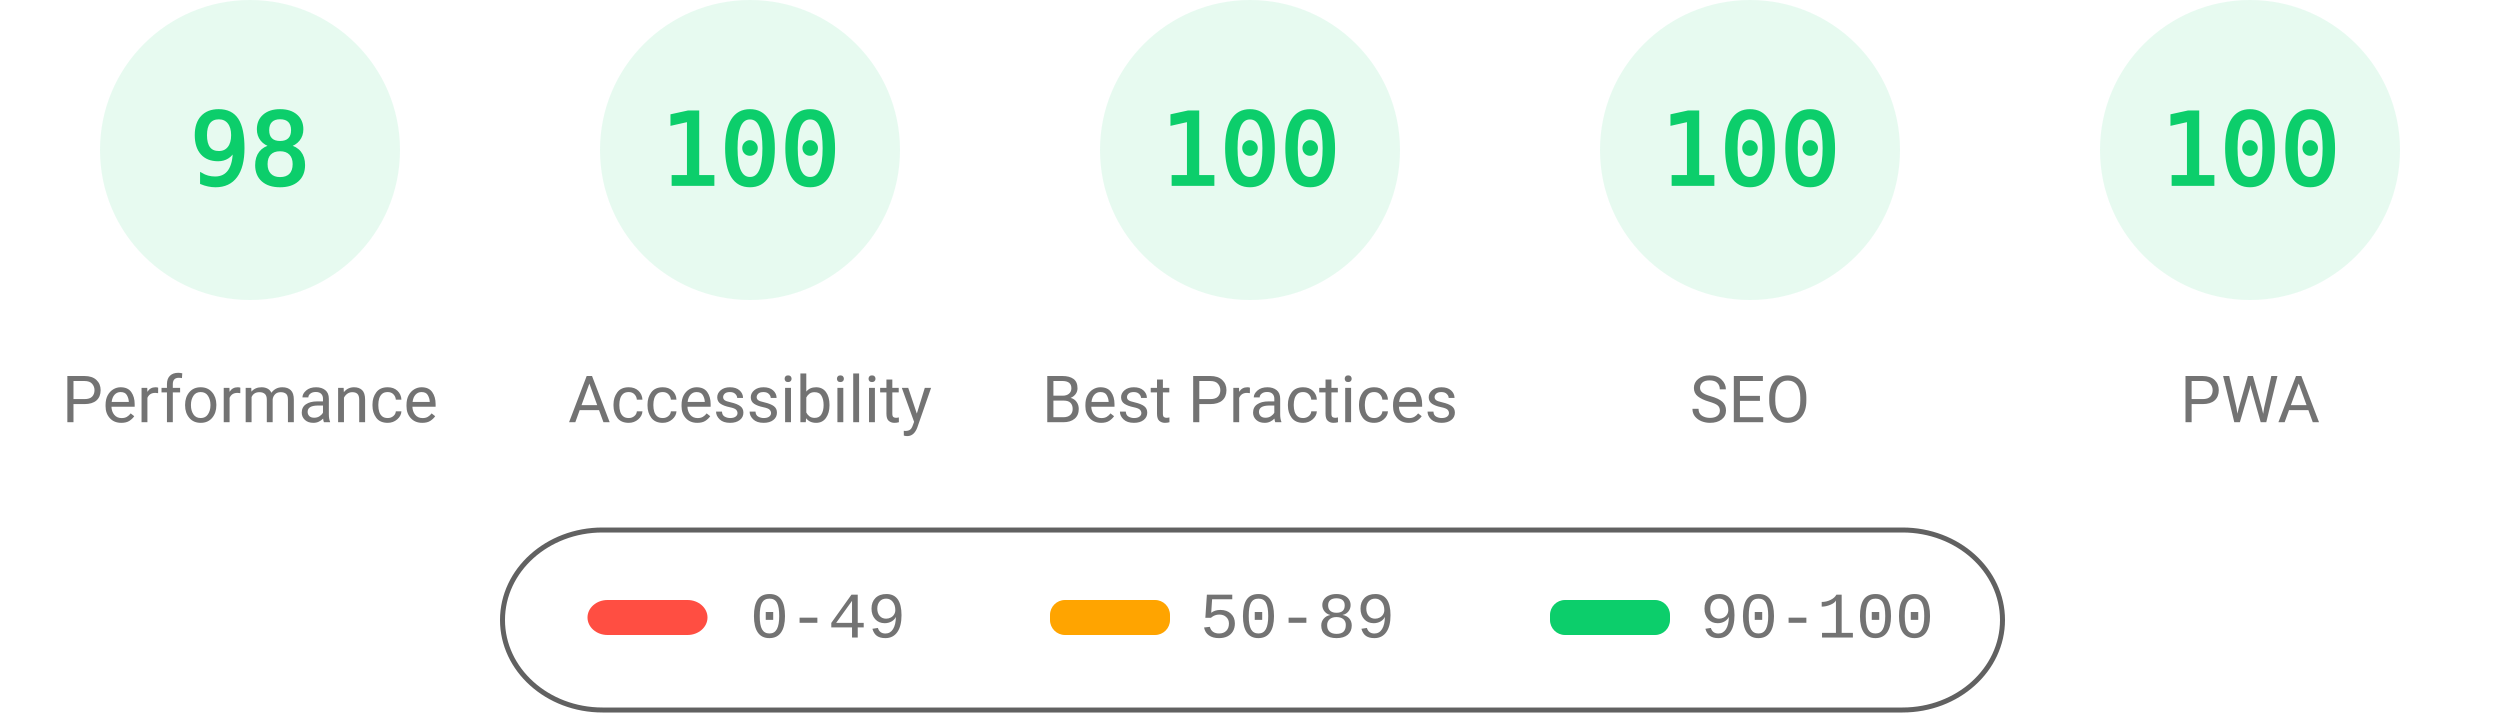
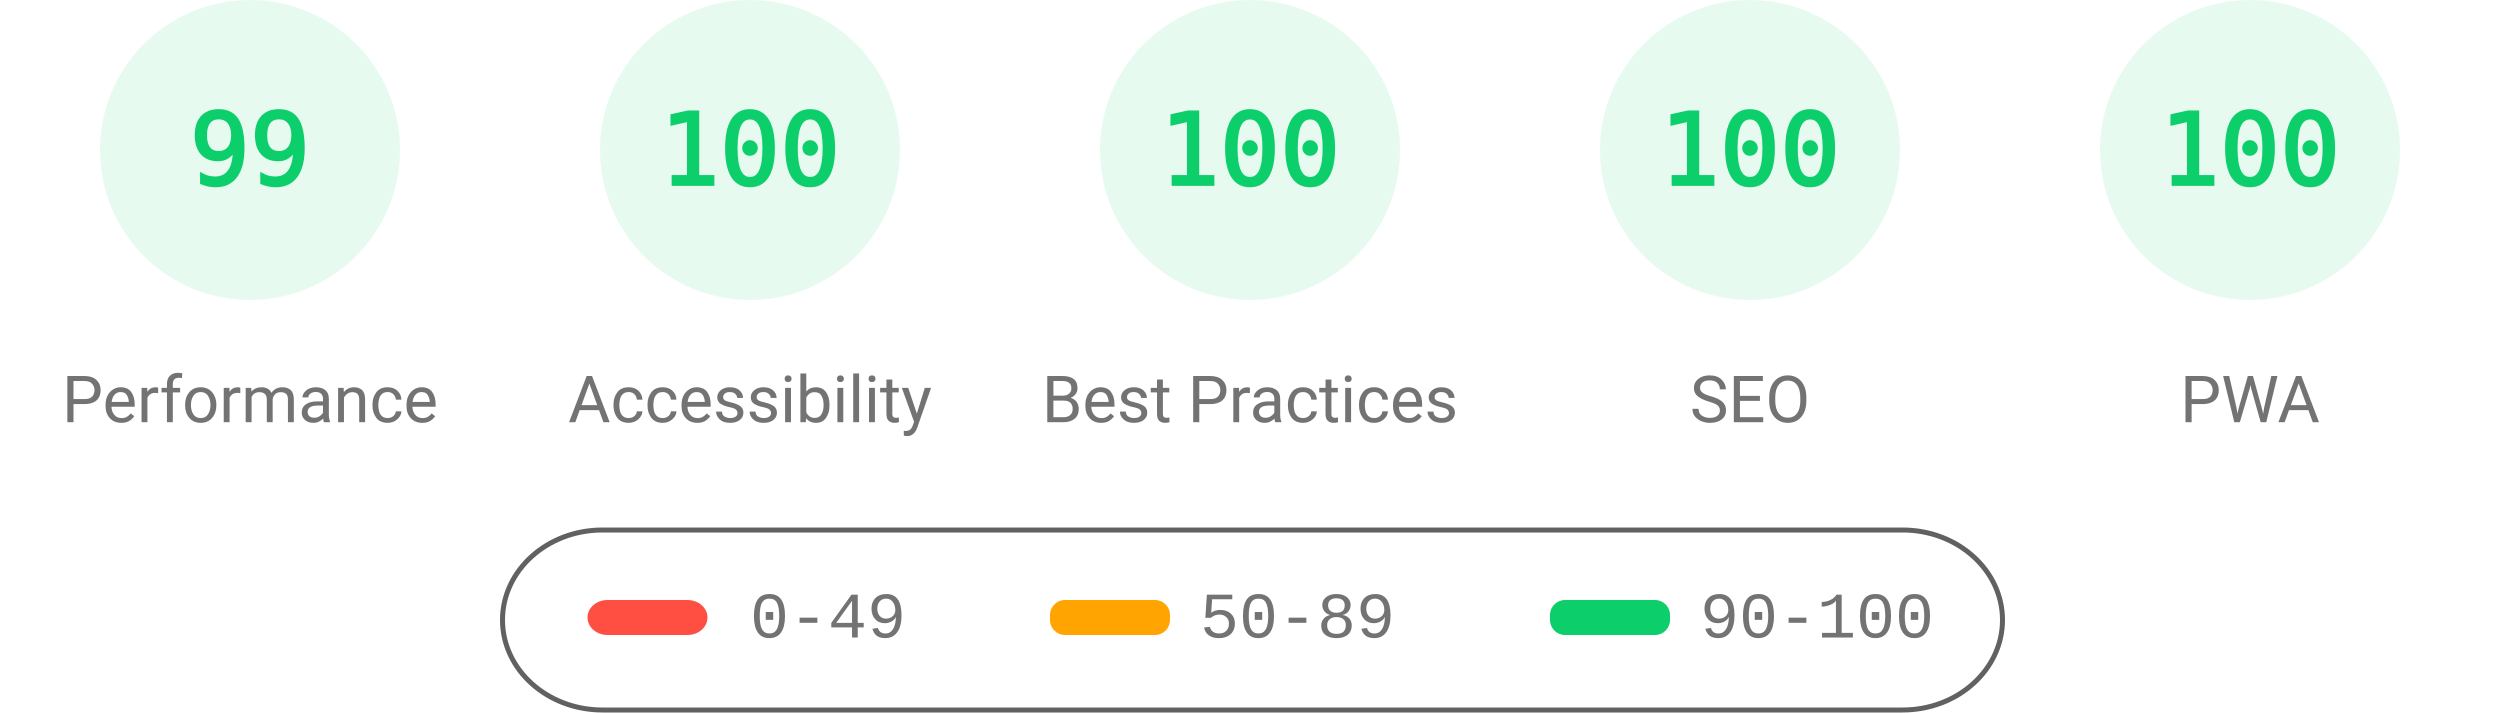
<svg xmlns="http://www.w3.org/2000/svg" fill="none" width="1000" height="285">
  <style>.gauge-base{opacity:.1}.gauge-arc{fill:none;animation-delay:250ms;stroke-linecap:round;transform:rotate(-90deg);transform-origin:100px 60px;animation:load-gauge 1s ease forwards}.guage-text{font-size:40px;font-family:monospace;text-align:center}.guage-red{color:#ff4e42;fill:#ff4e42;stroke:#ff4e42}.guage-orange{color:#ffa400;fill:#ffa400;stroke:#ffa400}.guage-green{color:#0cce6b;fill:#0cce6b;stroke:#0cce6b}.guage-undefined{color:#5c5c5c;fill:#5c5c5c;stroke:#5c5c5c}.guage-title{color:#737373;fill:#737373;stroke:none;font-size:26px;line-height:26px;font-family:Roboto,Halvetica,Arial,sans-serif}@keyframes load-gauge{from{stroke-dasharray:0 352.858}}</style>
  <svg class="guage-div guage-perf guage-green" viewBox="0 0 200 200" width="200" height="200">
    <circle class="gauge-base" r="56" cx="100" cy="60" stroke-width="8" />
-     <circle class="gauge-arc guage-arc-1" r="56" cx="100" cy="60" stroke-width="8" style="stroke-dasharray:344.821,351.858" />
-     <text class="guage-text" x="100" y="60" alignment-baseline="central" dominant-baseline="central" text-anchor="middle">98</text>
+     <circle class="gauge-arc guage-arc-1" r="56" cx="100" cy="60" stroke-width="8" style="stroke-dasharray:348.339,351.858" />
+     <text class="guage-text" x="100" y="60" alignment-baseline="central" dominant-baseline="central" text-anchor="middle">99</text>
    <text class="guage-title" x="100" y="160" alignment-baseline="central" dominant-baseline="central" text-anchor="middle">Performance</text>
  </svg>
  <svg class="guage-div guage-acc guage-green" viewBox="0 0 200 200" width="200" height="200" x="200">
    <circle class="gauge-base" r="56" cx="100" cy="60" stroke-width="8" />
    <circle class="gauge-arc guage-arc-2" r="56" cx="100" cy="60" stroke-width="8" style="stroke-dasharray:351.858,351.858" />
    <text class="guage-text" x="100" y="60" alignment-baseline="central" dominant-baseline="central" text-anchor="middle">100</text>
    <text class="guage-title" x="100" y="160" alignment-baseline="central" dominant-baseline="central" text-anchor="middle">Accessibility</text>
  </svg>
  <svg class="guage-div guage-best guage-green" viewBox="0 0 200 200" width="200" height="200" x="400">
    <circle class="gauge-base" r="56" cx="100" cy="60" stroke-width="8" />
    <circle class="gauge-arc guage-arc-3" r="56" cx="100" cy="60" stroke-width="8" style="stroke-dasharray:351.858,351.858" />
    <text class="guage-text" x="100" y="60" alignment-baseline="central" dominant-baseline="central" text-anchor="middle">100</text>
    <text class="guage-title" x="100" y="160" alignment-baseline="central" dominant-baseline="central" text-anchor="middle">Best Practices</text>
  </svg>
  <svg class="guage-div guage-seo guage-green" viewBox="0 0 200 200" width="200" height="200" x="600">
    <circle class="gauge-base" r="56" cx="100" cy="60" stroke-width="8" />
    <circle class="gauge-arc guage-arc-4" r="56" cx="100" cy="60" stroke-width="8" style="stroke-dasharray:351.858,351.858" />
    <text class="guage-text" x="100" y="60" alignment-baseline="central" dominant-baseline="central" text-anchor="middle">100</text>
    <text class="guage-title" x="100" y="160" alignment-baseline="central" dominant-baseline="central" text-anchor="middle">SEO</text>
  </svg>
  <svg class="guage-div guage-pwa guage-green" viewBox="0 0 200 200" width="200" height="200" x="800">
    <circle class="gauge-base" r="56" cx="100" cy="60" stroke-width="8" />
    <circle class="gauge-arc guage-arc-4" r="56" cx="100" cy="60" stroke-width="8" style="stroke-dasharray:351.858,351.858" />
    <text class="guage-text" x="100" y="60" alignment-baseline="central" dominant-baseline="central" text-anchor="middle">100</text>
    <text class="guage-title" x="100" y="160" alignment-baseline="central" dominant-baseline="central" text-anchor="middle">PWA</text>
  </svg>
  <svg width="604" height="76" x="200" y="210">
    <path fill="none" id="canvas_background" d="M-1-1h604v80H-1z" />
    <rect fill-opacity="0" stroke="#616161" stroke-width="2" rx="40" id="svg_2" height="72" width="600" y="2" x="1" fill="#000" />
    <rect stroke="#000" rx="8" id="svg_3" height="14" width="48" y="30" x="35" stroke-opacity="null" stroke-width="0" fill="#ff4e42" />
    <rect stroke="#000" rx="6" id="svg_4" height="14" width="48" y="30" x="220" stroke-opacity="null" stroke-width="0" fill="#ffa400" />
    <rect stroke="#000" rx="6" id="svg_5" height="14" width="48" y="30" x="420" stroke-opacity="null" stroke-width="0" fill="#0cce6b" />
    <text xml:space="preserve" text-anchor="start" font-family="'Courier New', Courier, monospace" font-size="26" id="svg_6" y="45" x="100" stroke-opacity="null" stroke-width="0" stroke="#000" fill="#737373">0-49</text>
    <text xml:space="preserve" text-anchor="start" font-family="'Courier New', Courier, monospace" font-size="26" id="svg_7" y="45" x="280" stroke-opacity="null" stroke-width="0" stroke="#000" fill="#737373">50-89</text>
    <text xml:space="preserve" text-anchor="start" font-family="'Courier New', Courier, monospace" font-size="26" id="svg_8" y="45" x="480" stroke-opacity="null" stroke-width="0" stroke="#000" fill="#737373">90-100</text>
  </svg>
</svg>
